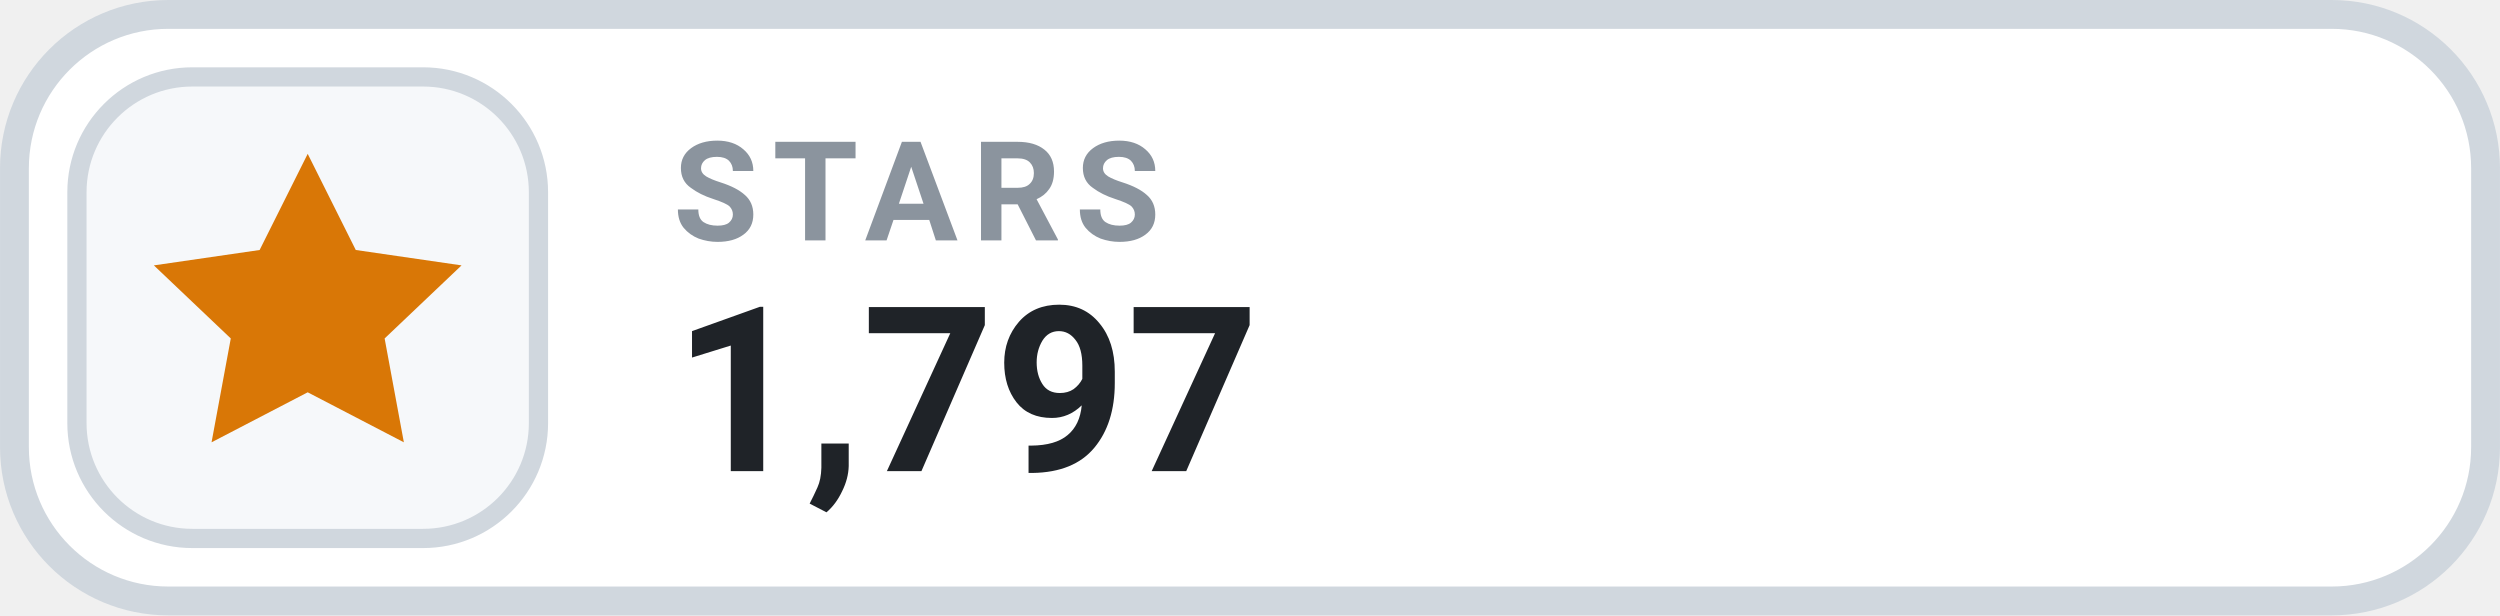
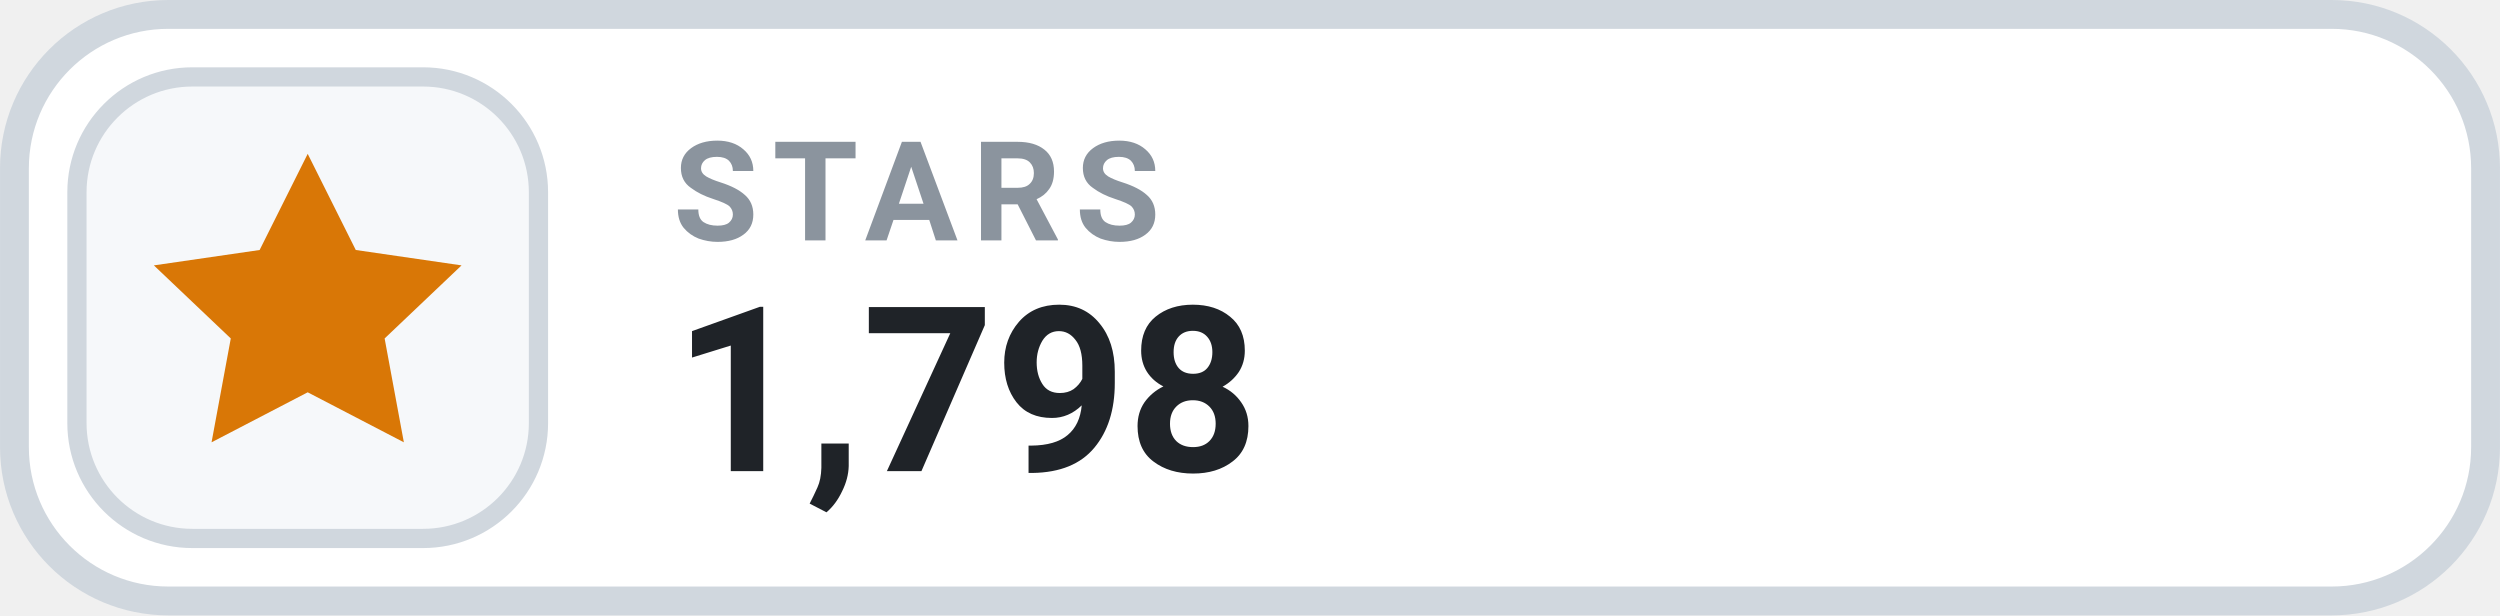
- <svg xmlns="http://www.w3.org/2000/svg" width="126" height="31.015" viewBox="0 0 130 32" role="img" aria-label="STARS 1,797">
+ <svg xmlns="http://www.w3.org/2000/svg" width="126" height="31.015" viewBox="0 0 130 32" role="img" aria-label="STARS 1,798">
  <rect x=".75" y=".75" width="128.5" height="30.5" rx="8" fill="#FFFFFF" stroke="#D0D7DE" stroke-width="1.5" />
  <rect x="4" y="4" width="24" height="24" rx="6" fill="#F6F8FA" stroke="#D0D7DE" stroke-width="1" />
  <g transform="translate(16 16)" style="color:#D97706;">
    <path d="M0 -8 l2.5 5 5.5 .8 -4 3.8 1 5.4 -5 -2.6 -5 2.6 1 -5.4 -4 -3.8 5.5 -.8 Z" fill="currentColor" />
  </g>
  <text x="35" y="12.5" fill="#8B949E" font-family="-apple-system,BlinkMacSystemFont,'Segoe UI',Roboto,Helvetica,Arial,sans-serif" font-size="7.2" font-weight="700" letter-spacing=".75">STARS</text>
-   <text x="35" y="24.5" fill="#1F2328" font-family="-apple-system,BlinkMacSystemFont,'Segoe UI',Roboto,Helvetica,Arial,sans-serif" font-size="12" font-weight="700">1,797</text>
+   <text x="35" y="24.5" fill="#1F2328" font-family="-apple-system,BlinkMacSystemFont,'Segoe UI',Roboto,Helvetica,Arial,sans-serif" font-size="12" font-weight="700">1,798</text>
</svg>
